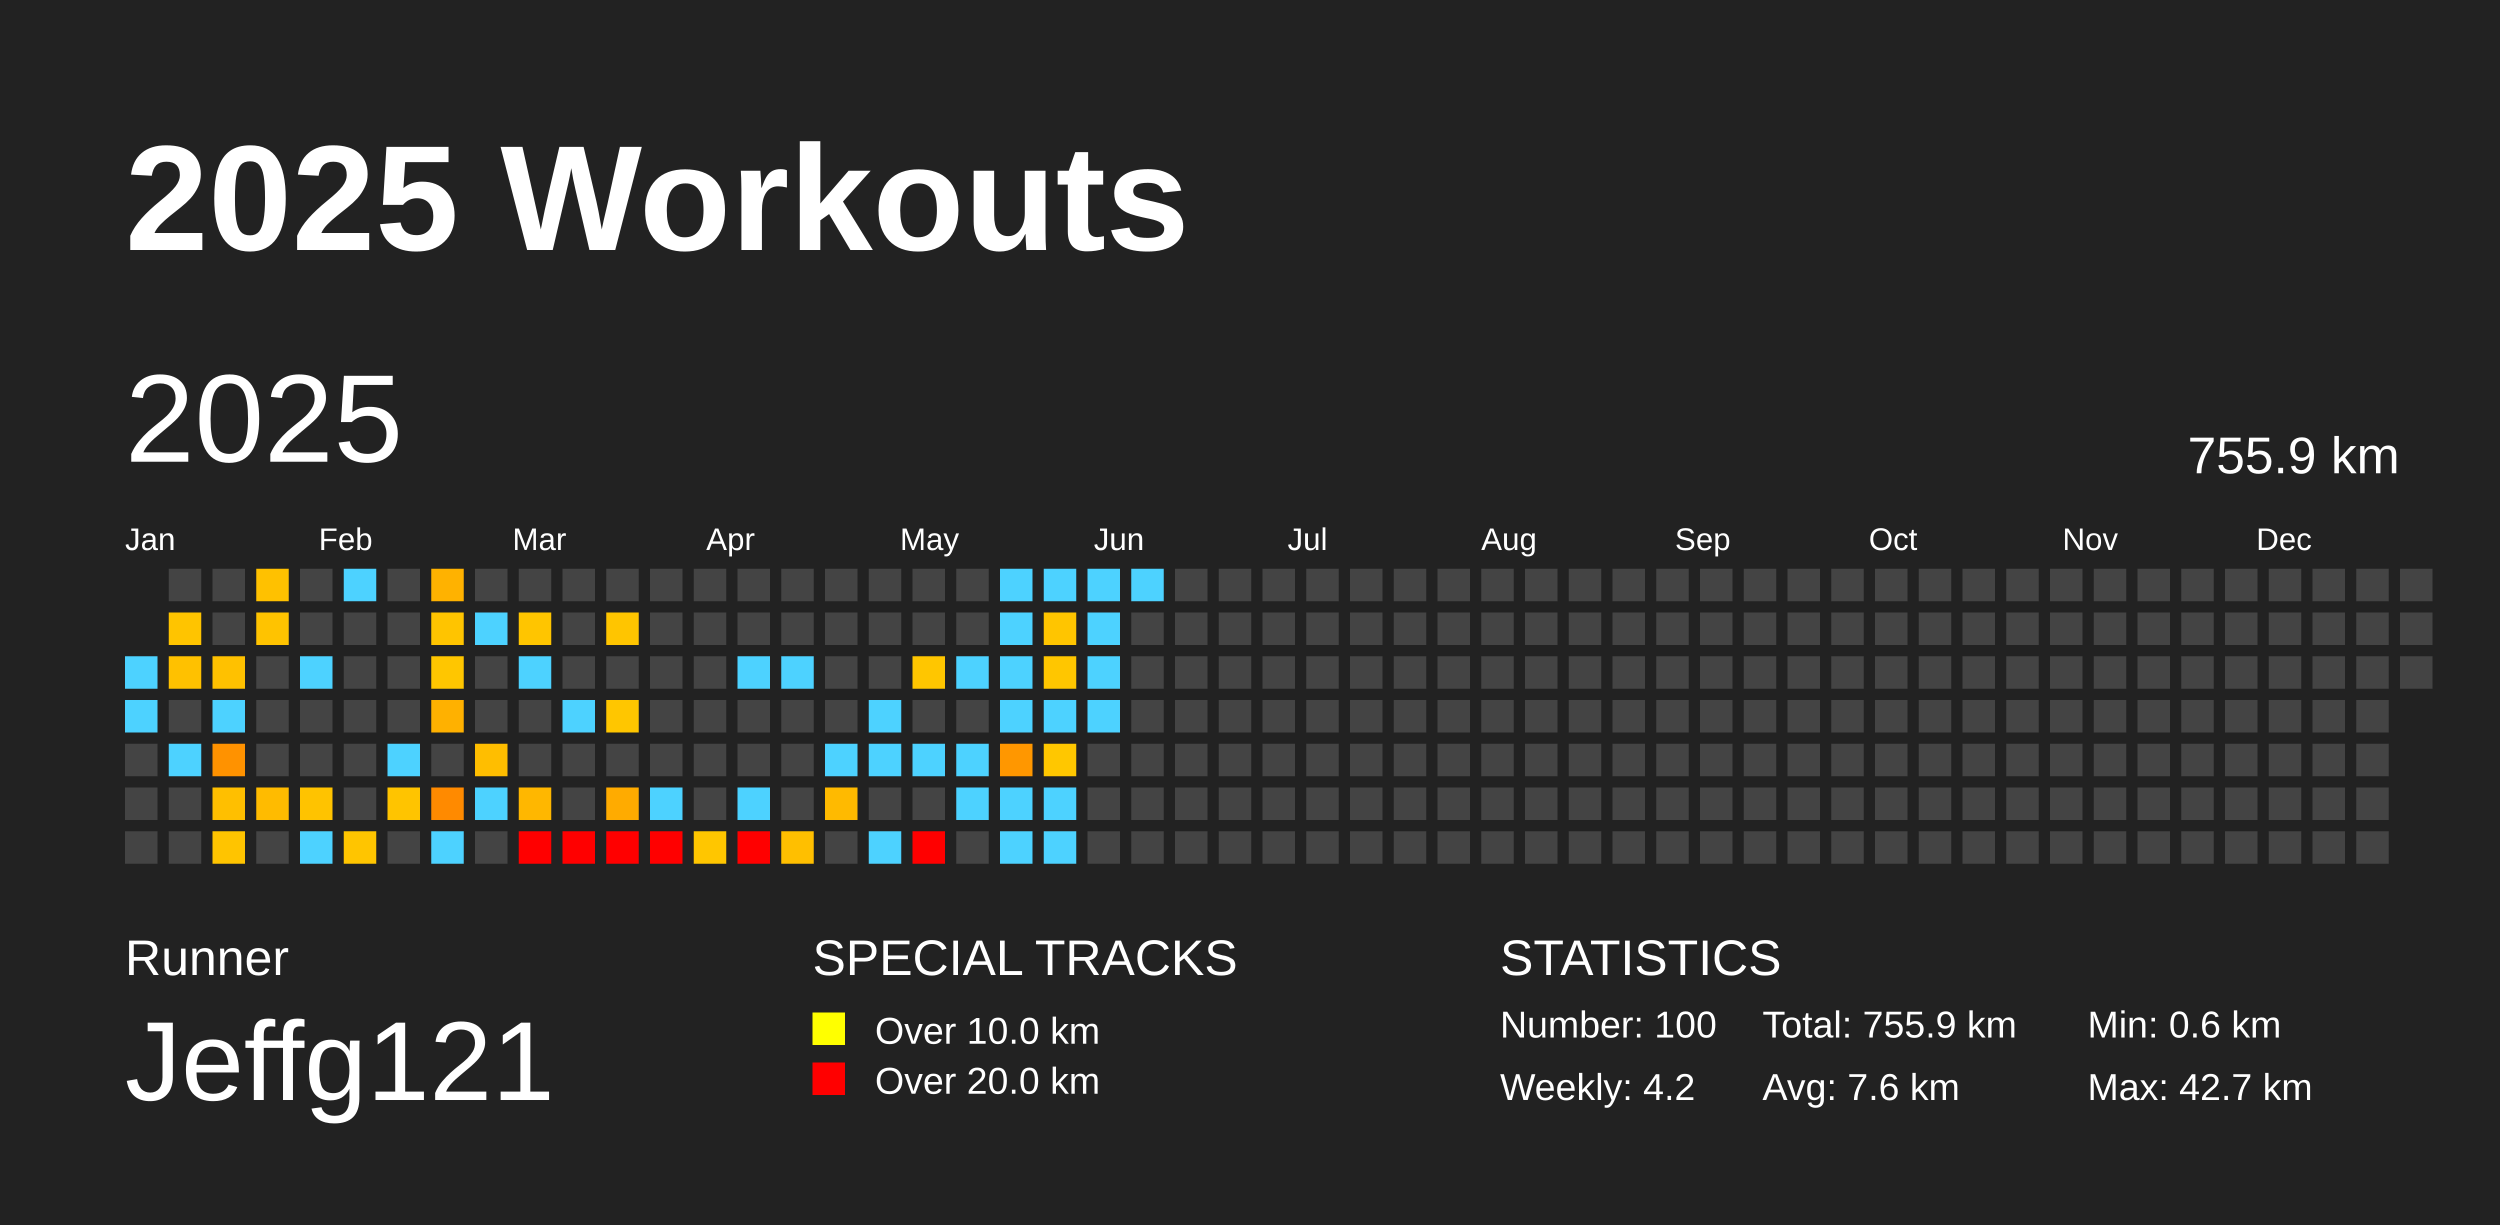
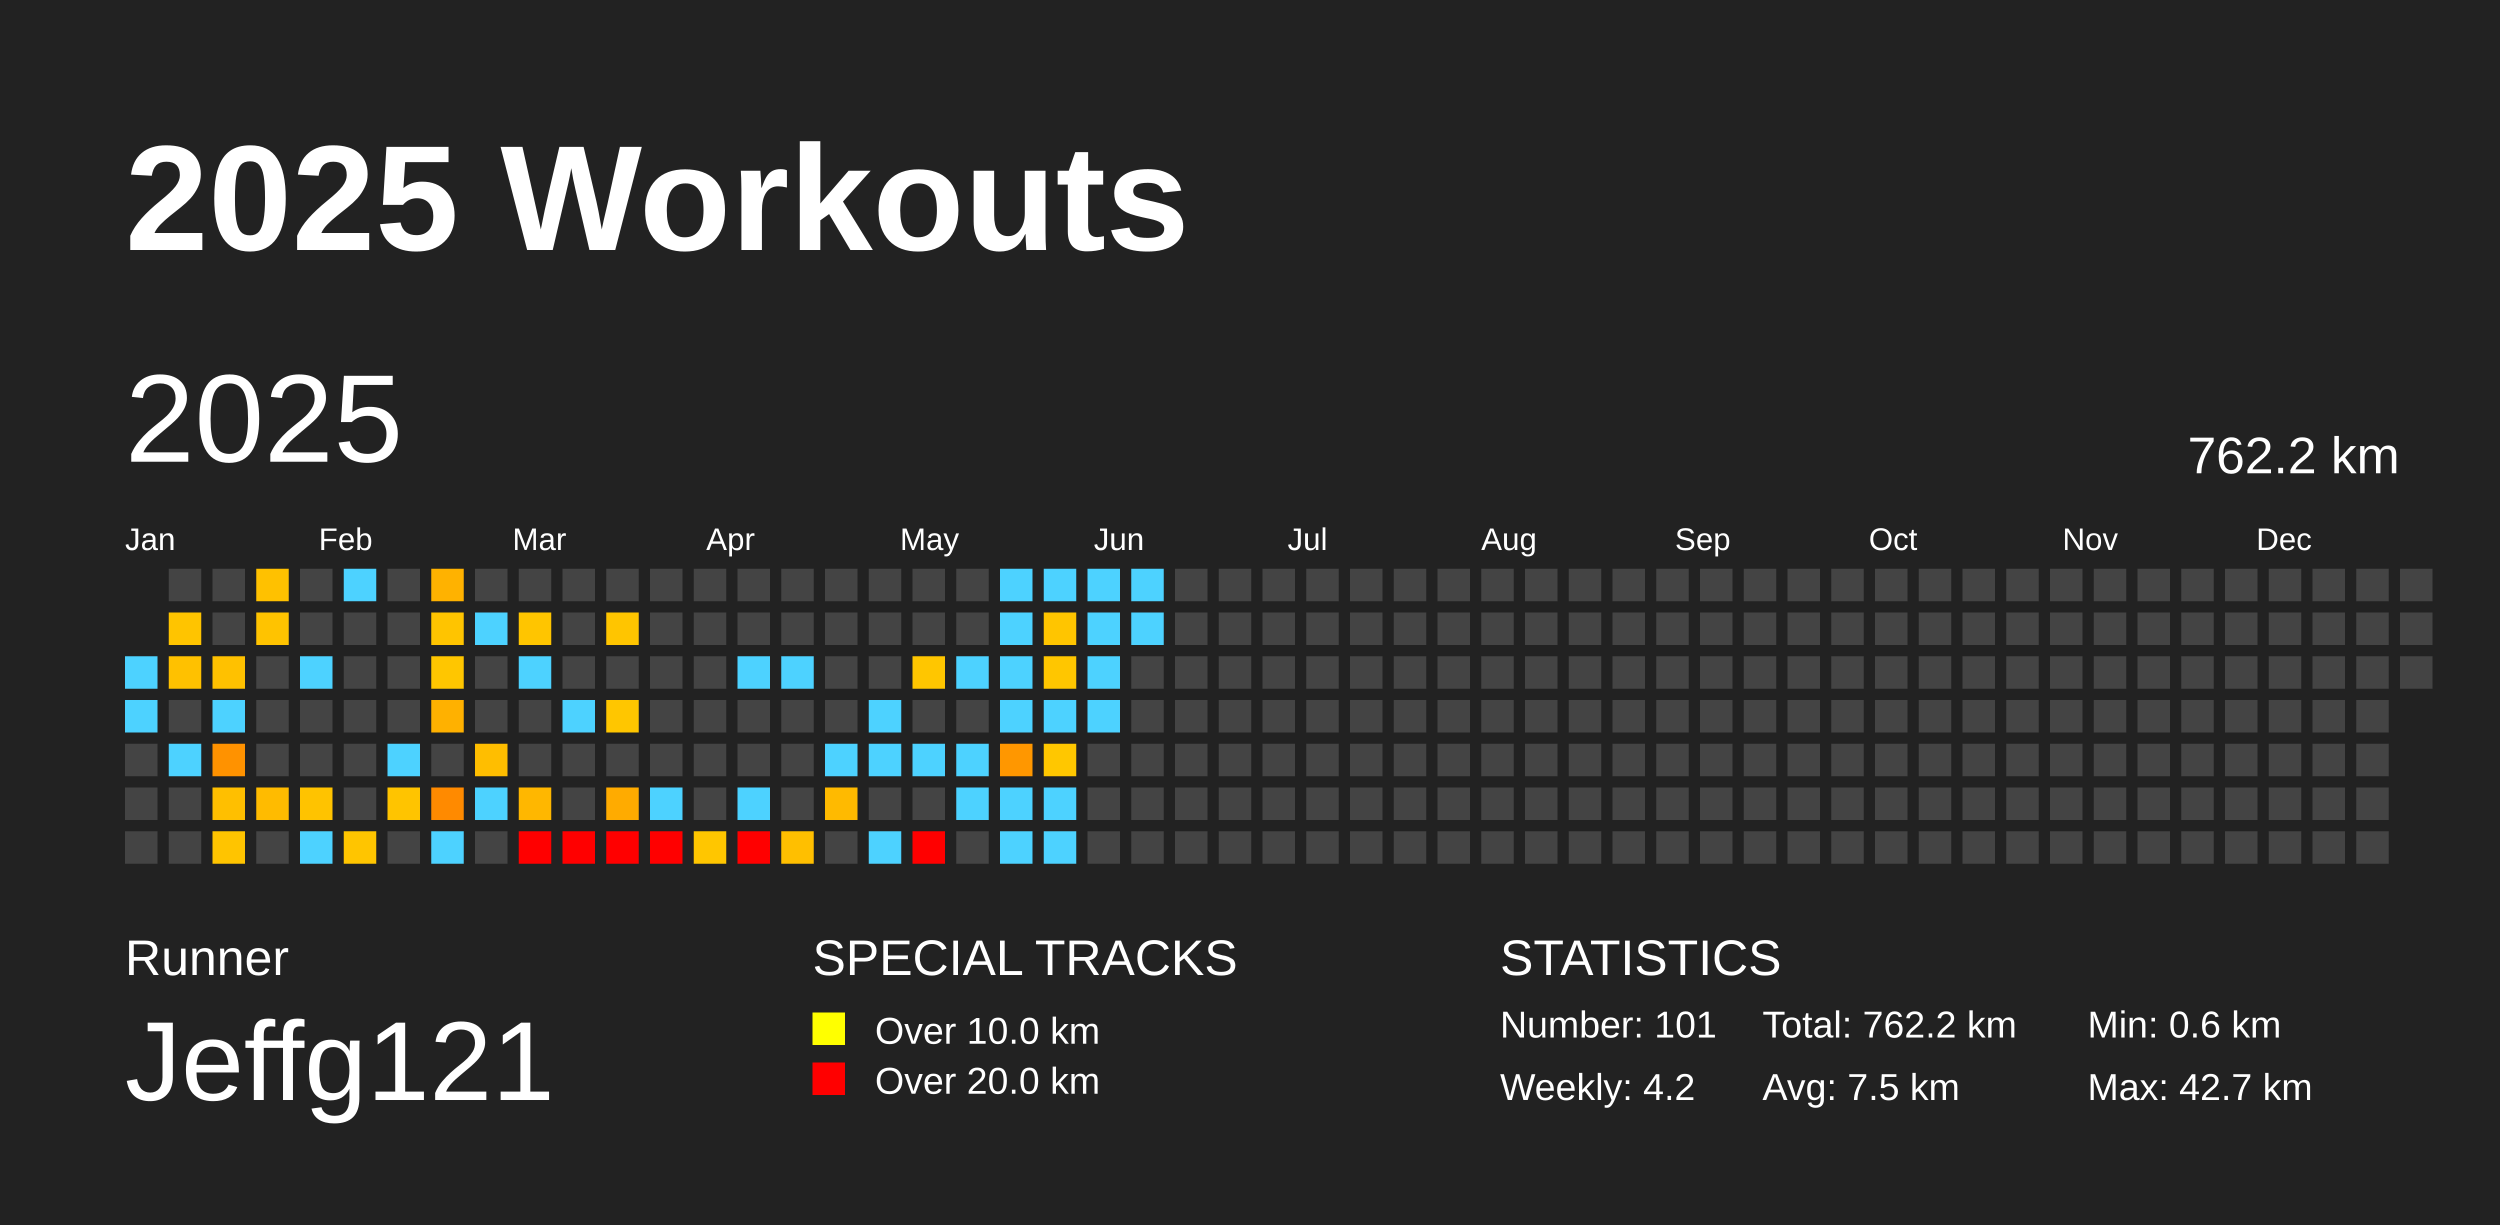
<svg xmlns="http://www.w3.org/2000/svg" baseProfile="full" height="98mm" version="1.1" viewBox="0,0,200,98" width="200mm">
  <defs />
  <rect fill="#222222" height="98" width="200" x="0" y="0" />
  <text fill="#FFFFFF" style="font-size:12px; font-family:Arial; font-weight:bold;" x="10" y="20">2025 Workouts</text>
  <text fill="#FFFFFF" style="font-size:4px; font-family:Arial" x="10" y="78">Runner</text>
  <text fill="#FFFFFF" style="font-size:9px; font-family:Arial" x="10" y="88">Jeffg121</text>
  <text fill="#FFFFFF" style="font-size:4px; font-family:Arial" x="65" y="78">SPECIAL TRACKS</text>
  <rect fill="yellow" height="2.6" width="2.6" x="65" y="81" />
  <text fill="#FFFFFF" style="font-size:3px; font-family:Arial" x="70" y="83.5">Over 10.0 km</text>
  <rect fill="red" height="2.6" width="2.6" x="65" y="85" />
  <text fill="#FFFFFF" style="font-size:3px; font-family:Arial" x="70" y="87.5">Over 20.0 km</text>
  <text fill="#FFFFFF" style="font-size:4px; font-family:Arial" x="120" y="78">STATISTICS</text>
-   <text fill="#FFFFFF" style="font-size:3px; font-family:Arial" x="120" y="83">Number: 100</text>
+   <text fill="#FFFFFF" style="font-size:3px; font-family:Arial" x="120" y="83">Number: 101</text>
  <text fill="#FFFFFF" style="font-size:3px; font-family:Arial" x="120" y="88">Weekly: 4.2</text>
-   <text fill="#FFFFFF" style="font-size:3px; font-family:Arial" x="141" y="83">Total: 755.9 km</text>
-   <text fill="#FFFFFF" style="font-size:3px; font-family:Arial" x="141" y="88">Avg: 7.6 km</text>
+   <text fill="#FFFFFF" style="font-size:3px; font-family:Arial" x="141" y="83">Total: 762.2 km</text>
+   <text fill="#FFFFFF" style="font-size:3px; font-family:Arial" x="141" y="88">Avg: 7.5 km</text>
  <text fill="#FFFFFF" style="font-size:3px; font-family:Arial" x="167" y="83">Min: 0.6 km</text>
  <text fill="#FFFFFF" style="font-size:3px; font-family:Arial" x="167" y="88">Max: 42.7 km</text>
  <text dominant-baseline="hanging" fill="#FFFFFF" style="font-size:10.0px; font-family:Arial;" x="10" y="30">2025</text>
-   <text dominant-baseline="hanging" fill="#FFFFFF" style="font-size:4.125px; font-family:Arial;" x="175" y="35">755.9 km</text>
+   <text dominant-baseline="hanging" fill="#FFFFFF" style="font-size:4.125px; font-family:Arial;" x="175" y="35">762.2 km</text>
  <text fill="#FFFFFF" style="font-size:2.5px; font-family:Arial" x="10.0" y="44">Jan</text>
  <text fill="#FFFFFF" style="font-size:2.5px; font-family:Arial" x="25.5" y="44">Feb</text>
  <text fill="#FFFFFF" style="font-size:2.5px; font-family:Arial" x="41.0" y="44">Mar</text>
  <text fill="#FFFFFF" style="font-size:2.5px; font-family:Arial" x="56.5" y="44">Apr</text>
  <text fill="#FFFFFF" style="font-size:2.5px; font-family:Arial" x="72.0" y="44">May</text>
  <text fill="#FFFFFF" style="font-size:2.5px; font-family:Arial" x="87.5" y="44">Jun</text>
  <text fill="#FFFFFF" style="font-size:2.5px; font-family:Arial" x="103.0" y="44">Jul</text>
  <text fill="#FFFFFF" style="font-size:2.5px; font-family:Arial" x="118.5" y="44">Aug</text>
  <text fill="#FFFFFF" style="font-size:2.5px; font-family:Arial" x="134.0" y="44">Sep</text>
  <text fill="#FFFFFF" style="font-size:2.5px; font-family:Arial" x="149.5" y="44">Oct</text>
  <text fill="#FFFFFF" style="font-size:2.5px; font-family:Arial" x="165.0" y="44">Nov</text>
  <text fill="#FFFFFF" style="font-size:2.5px; font-family:Arial" x="180.5" y="44">Dec</text>
  <rect fill="#4dd2ff" height="2.6" width="2.6" x="10.0" y="52.5" />
  <rect fill="#4dd2ff" height="2.6" width="2.6" x="10.0" y="56.0" />
  <rect fill="#444444" height="2.6" width="2.6" x="10.0" y="59.5" />
  <rect fill="#444444" height="2.6" width="2.6" x="10.0" y="63.0" />
  <rect fill="#444444" height="2.6" width="2.6" x="10.0" y="66.5" />
  <rect fill="#444444" height="2.6" width="2.6" x="13.5" y="45.5" />
  <rect fill="#ffc400" height="2.6" width="2.6" x="13.5" y="49.0" />
  <rect fill="#ffc100" height="2.6" width="2.6" x="13.5" y="52.5" />
  <rect fill="#444444" height="2.6" width="2.6" x="13.5" y="56.0" />
  <rect fill="#4dd2ff" height="2.6" width="2.6" x="13.5" y="59.5" />
  <rect fill="#444444" height="2.6" width="2.6" x="13.5" y="63.0" />
  <rect fill="#444444" height="2.6" width="2.6" x="13.5" y="66.5" />
  <rect fill="#444444" height="2.6" width="2.6" x="17.0" y="45.5" />
  <rect fill="#444444" height="2.6" width="2.6" x="17.0" y="49.0" />
  <rect fill="#ffc100" height="2.6" width="2.6" x="17.0" y="52.5" />
  <rect fill="#4dd2ff" height="2.6" width="2.6" x="17.0" y="56.0" />
  <rect fill="#ff9200" height="2.6" width="2.6" x="17.0" y="59.5" />
  <rect fill="#ffbf00" height="2.6" width="2.6" x="17.0" y="63.0" />
  <rect fill="#ffc400" height="2.6" width="2.6" x="17.0" y="66.5" />
  <rect fill="#ffc100" height="2.6" width="2.6" x="20.5" y="45.5" />
  <rect fill="#ffc300" height="2.6" width="2.6" x="20.5" y="49.0" />
  <rect fill="#444444" height="2.6" width="2.6" x="20.5" y="52.5" />
  <rect fill="#444444" height="2.6" width="2.6" x="20.5" y="56.0" />
  <rect fill="#444444" height="2.6" width="2.6" x="20.5" y="59.5" />
  <rect fill="#ffbb00" height="2.6" width="2.6" x="20.5" y="63.0" />
  <rect fill="#444444" height="2.6" width="2.6" x="20.5" y="66.5" />
  <rect fill="#444444" height="2.6" width="2.6" x="24.0" y="45.5" />
  <rect fill="#444444" height="2.6" width="2.6" x="24.0" y="49.0" />
  <rect fill="#4dd2ff" height="2.6" width="2.6" x="24.0" y="52.5" />
  <rect fill="#444444" height="2.6" width="2.6" x="24.0" y="56.0" />
  <rect fill="#444444" height="2.6" width="2.6" x="24.0" y="59.5" />
  <rect fill="#ffc300" height="2.6" width="2.6" x="24.0" y="63.0" />
  <rect fill="#4dd2ff" height="2.6" width="2.6" x="24.0" y="66.5" />
  <rect fill="#4dd2ff" height="2.6" width="2.6" x="27.5" y="45.5" />
  <rect fill="#444444" height="2.6" width="2.6" x="27.5" y="49.0" />
  <rect fill="#444444" height="2.6" width="2.6" x="27.5" y="52.5" />
  <rect fill="#444444" height="2.6" width="2.6" x="27.5" y="56.0" />
  <rect fill="#444444" height="2.6" width="2.6" x="27.5" y="59.5" />
  <rect fill="#444444" height="2.6" width="2.6" x="27.5" y="63.0" />
  <rect fill="#ffc500" height="2.6" width="2.6" x="27.5" y="66.5" />
  <rect fill="#444444" height="2.6" width="2.6" x="31.0" y="45.5" />
  <rect fill="#444444" height="2.6" width="2.6" x="31.0" y="49.0" />
  <rect fill="#444444" height="2.6" width="2.6" x="31.0" y="52.5" />
  <rect fill="#444444" height="2.6" width="2.6" x="31.0" y="56.0" />
  <rect fill="#4dd2ff" height="2.6" width="2.6" x="31.0" y="59.5" />
  <rect fill="#ffc400" height="2.6" width="2.6" x="31.0" y="63.0" />
  <rect fill="#444444" height="2.6" width="2.6" x="31.0" y="66.5" />
  <rect fill="#ffb200" height="2.6" width="2.6" x="34.5" y="45.5" />
  <rect fill="#ffc400" height="2.6" width="2.6" x="34.5" y="49.0" />
  <rect fill="#ffc600" height="2.6" width="2.6" x="34.5" y="52.5" />
  <rect fill="#ffb100" height="2.6" width="2.6" x="34.5" y="56.0" />
  <rect fill="#444444" height="2.6" width="2.6" x="34.5" y="59.5" />
  <rect fill="#ff8a00" height="2.6" width="2.6" x="34.5" y="63.0" />
  <rect fill="#4dd2ff" height="2.6" width="2.6" x="34.5" y="66.5" />
  <rect fill="#444444" height="2.6" width="2.6" x="38.0" y="45.5" />
  <rect fill="#4dd2ff" height="2.6" width="2.6" x="38.0" y="49.0" />
  <rect fill="#444444" height="2.6" width="2.6" x="38.0" y="52.5" />
  <rect fill="#444444" height="2.6" width="2.6" x="38.0" y="56.0" />
  <rect fill="#ffbe00" height="2.6" width="2.6" x="38.0" y="59.5" />
  <rect fill="#4dd2ff" height="2.6" width="2.6" x="38.0" y="63.0" />
  <rect fill="#444444" height="2.6" width="2.6" x="38.0" y="66.5" />
  <rect fill="#444444" height="2.6" width="2.6" x="41.5" y="45.5" />
  <rect fill="#ffc500" height="2.6" width="2.6" x="41.5" y="49.0" />
  <rect fill="#4dd2ff" height="2.6" width="2.6" x="41.5" y="52.5" />
  <rect fill="#444444" height="2.6" width="2.6" x="41.5" y="56.0" />
  <rect fill="#444444" height="2.6" width="2.6" x="41.5" y="59.5" />
  <rect fill="#ffb700" height="2.6" width="2.6" x="41.5" y="63.0" />
  <rect fill="red" height="2.6" width="2.6" x="41.5" y="66.5" />
  <rect fill="#444444" height="2.6" width="2.6" x="45.0" y="45.5" />
  <rect fill="#444444" height="2.6" width="2.6" x="45.0" y="49.0" />
  <rect fill="#444444" height="2.6" width="2.6" x="45.0" y="52.5" />
  <rect fill="#4dd2ff" height="2.6" width="2.6" x="45.0" y="56.0" />
  <rect fill="#444444" height="2.6" width="2.6" x="45.0" y="59.5" />
  <rect fill="#444444" height="2.6" width="2.6" x="45.0" y="63.0" />
  <rect fill="red" height="2.6" width="2.6" x="45.0" y="66.5" />
  <rect fill="#444444" height="2.6" width="2.6" x="48.5" y="45.5" />
  <rect fill="#ffc500" height="2.6" width="2.6" x="48.5" y="49.0" />
  <rect fill="#444444" height="2.6" width="2.6" x="48.5" y="52.5" />
  <rect fill="#ffc600" height="2.6" width="2.6" x="48.5" y="56.0" />
  <rect fill="#444444" height="2.6" width="2.6" x="48.5" y="59.5" />
  <rect fill="#ffab00" height="2.6" width="2.6" x="48.5" y="63.0" />
  <rect fill="red" height="2.6" width="2.6" x="48.5" y="66.5" />
  <rect fill="#444444" height="2.6" width="2.6" x="52.0" y="45.5" />
  <rect fill="#444444" height="2.6" width="2.6" x="52.0" y="49.0" />
  <rect fill="#444444" height="2.6" width="2.6" x="52.0" y="52.5" />
  <rect fill="#444444" height="2.6" width="2.6" x="52.0" y="56.0" />
  <rect fill="#444444" height="2.6" width="2.6" x="52.0" y="59.5" />
  <rect fill="#4dd2ff" height="2.6" width="2.6" x="52.0" y="63.0" />
  <rect fill="red" height="2.6" width="2.6" x="52.0" y="66.5" />
  <rect fill="#444444" height="2.6" width="2.6" x="55.5" y="45.5" />
  <rect fill="#444444" height="2.6" width="2.6" x="55.5" y="49.0" />
  <rect fill="#444444" height="2.6" width="2.6" x="55.5" y="52.5" />
  <rect fill="#444444" height="2.6" width="2.6" x="55.5" y="56.0" />
  <rect fill="#444444" height="2.6" width="2.6" x="55.5" y="59.5" />
  <rect fill="#444444" height="2.6" width="2.6" x="55.5" y="63.0" />
  <rect fill="#ffc600" height="2.6" width="2.6" x="55.5" y="66.5" />
  <rect fill="#444444" height="2.6" width="2.6" x="59.0" y="45.5" />
  <rect fill="#444444" height="2.6" width="2.6" x="59.0" y="49.0" />
  <rect fill="#4dd2ff" height="2.6" width="2.6" x="59.0" y="52.5" />
  <rect fill="#444444" height="2.6" width="2.6" x="59.0" y="56.0" />
  <rect fill="#444444" height="2.6" width="2.6" x="59.0" y="59.5" />
  <rect fill="#4dd2ff" height="2.6" width="2.6" x="59.0" y="63.0" />
  <rect fill="red" height="2.6" width="2.6" x="59.0" y="66.5" />
  <rect fill="#444444" height="2.6" width="2.6" x="62.5" y="45.5" />
  <rect fill="#444444" height="2.6" width="2.6" x="62.5" y="49.0" />
  <rect fill="#4dd2ff" height="2.6" width="2.6" x="62.5" y="52.5" />
  <rect fill="#444444" height="2.6" width="2.6" x="62.5" y="56.0" />
  <rect fill="#444444" height="2.6" width="2.6" x="62.5" y="59.5" />
  <rect fill="#444444" height="2.6" width="2.6" x="62.5" y="63.0" />
  <rect fill="#ffbf00" height="2.6" width="2.6" x="62.5" y="66.5" />
  <rect fill="#444444" height="2.6" width="2.6" x="66.0" y="45.5" />
  <rect fill="#444444" height="2.6" width="2.6" x="66.0" y="49.0" />
  <rect fill="#444444" height="2.6" width="2.6" x="66.0" y="52.5" />
  <rect fill="#444444" height="2.6" width="2.6" x="66.0" y="56.0" />
  <rect fill="#4dd2ff" height="2.6" width="2.6" x="66.0" y="59.5" />
  <rect fill="#ffba00" height="2.6" width="2.6" x="66.0" y="63.0" />
  <rect fill="#444444" height="2.6" width="2.6" x="66.0" y="66.5" />
  <rect fill="#444444" height="2.6" width="2.6" x="69.5" y="45.5" />
  <rect fill="#444444" height="2.6" width="2.6" x="69.5" y="49.0" />
  <rect fill="#444444" height="2.6" width="2.6" x="69.5" y="52.5" />
  <rect fill="#4dd2ff" height="2.6" width="2.6" x="69.5" y="56.0" />
  <rect fill="#4dd2ff" height="2.6" width="2.6" x="69.5" y="59.5" />
  <rect fill="#444444" height="2.6" width="2.6" x="69.5" y="63.0" />
  <rect fill="#4dd2ff" height="2.6" width="2.6" x="69.5" y="66.5" />
  <rect fill="#444444" height="2.6" width="2.6" x="73.0" y="45.5" />
  <rect fill="#444444" height="2.6" width="2.6" x="73.0" y="49.0" />
  <rect fill="#ffc600" height="2.6" width="2.6" x="73.0" y="52.5" />
  <rect fill="#444444" height="2.6" width="2.6" x="73.0" y="56.0" />
  <rect fill="#4dd2ff" height="2.6" width="2.6" x="73.0" y="59.5" />
  <rect fill="#444444" height="2.6" width="2.6" x="73.0" y="63.0" />
  <rect fill="red" height="2.6" width="2.6" x="73.0" y="66.5" />
  <rect fill="#444444" height="2.6" width="2.6" x="76.5" y="45.5" />
  <rect fill="#444444" height="2.6" width="2.6" x="76.5" y="49.0" />
  <rect fill="#4dd2ff" height="2.6" width="2.6" x="76.5" y="52.5" />
  <rect fill="#444444" height="2.6" width="2.6" x="76.5" y="56.0" />
  <rect fill="#4dd2ff" height="2.6" width="2.6" x="76.5" y="59.5" />
  <rect fill="#4dd2ff" height="2.6" width="2.6" x="76.5" y="63.0" />
  <rect fill="#444444" height="2.6" width="2.6" x="76.5" y="66.5" />
  <rect fill="#4dd2ff" height="2.6" width="2.6" x="80.0" y="45.5" />
  <rect fill="#4dd2ff" height="2.6" width="2.6" x="80.0" y="49.0" />
  <rect fill="#4dd2ff" height="2.6" width="2.6" x="80.0" y="52.5" />
  <rect fill="#4dd2ff" height="2.6" width="2.6" x="80.0" y="56.0" />
  <rect fill="#ff9700" height="2.6" width="2.6" x="80.0" y="59.5" />
  <rect fill="#4dd2ff" height="2.6" width="2.6" x="80.0" y="63.0" />
  <rect fill="#4dd2ff" height="2.6" width="2.6" x="80.0" y="66.5" />
  <rect fill="#4dd2ff" height="2.6" width="2.6" x="83.5" y="45.5" />
  <rect fill="#ffc500" height="2.6" width="2.6" x="83.5" y="49.0" />
  <rect fill="#ffc600" height="2.6" width="2.6" x="83.5" y="52.5" />
  <rect fill="#4dd2ff" height="2.6" width="2.6" x="83.5" y="56.0" />
  <rect fill="#ffc700" height="2.6" width="2.6" x="83.5" y="59.5" />
  <rect fill="#4dd2ff" height="2.6" width="2.6" x="83.5" y="63.0" />
  <rect fill="#4dd2ff" height="2.6" width="2.6" x="83.5" y="66.5" />
  <rect fill="#4dd2ff" height="2.6" width="2.6" x="87.0" y="45.5" />
  <rect fill="#4dd2ff" height="2.6" width="2.6" x="87.0" y="49.0" />
  <rect fill="#4dd2ff" height="2.6" width="2.6" x="87.0" y="52.5" />
  <rect fill="#4dd2ff" height="2.6" width="2.6" x="87.0" y="56.0" />
  <rect fill="#444444" height="2.6" width="2.6" x="87.0" y="59.5" />
  <rect fill="#444444" height="2.6" width="2.6" x="87.0" y="63.0" />
  <rect fill="#444444" height="2.6" width="2.6" x="87.0" y="66.5" />
  <rect fill="#4dd2ff" height="2.6" width="2.6" x="90.5" y="45.5" />
-   <rect fill="#444444" height="2.6" width="2.6" x="90.5" y="49.0" />
+   <rect fill="#4dd2ff" height="2.6" width="2.6" x="90.5" y="49.0" />
  <rect fill="#444444" height="2.6" width="2.6" x="90.5" y="52.5" />
  <rect fill="#444444" height="2.6" width="2.6" x="90.5" y="56.0" />
  <rect fill="#444444" height="2.6" width="2.6" x="90.5" y="59.5" />
  <rect fill="#444444" height="2.6" width="2.6" x="90.5" y="63.0" />
  <rect fill="#444444" height="2.6" width="2.6" x="90.5" y="66.5" />
  <rect fill="#444444" height="2.6" width="2.6" x="94.0" y="45.5" />
  <rect fill="#444444" height="2.6" width="2.6" x="94.0" y="49.0" />
  <rect fill="#444444" height="2.6" width="2.6" x="94.0" y="52.5" />
  <rect fill="#444444" height="2.6" width="2.6" x="94.0" y="56.0" />
  <rect fill="#444444" height="2.6" width="2.6" x="94.0" y="59.5" />
  <rect fill="#444444" height="2.6" width="2.6" x="94.0" y="63.0" />
  <rect fill="#444444" height="2.6" width="2.6" x="94.0" y="66.5" />
  <rect fill="#444444" height="2.6" width="2.6" x="97.5" y="45.5" />
  <rect fill="#444444" height="2.6" width="2.6" x="97.5" y="49.0" />
  <rect fill="#444444" height="2.6" width="2.6" x="97.5" y="52.5" />
  <rect fill="#444444" height="2.6" width="2.6" x="97.5" y="56.0" />
  <rect fill="#444444" height="2.6" width="2.6" x="97.5" y="59.5" />
  <rect fill="#444444" height="2.6" width="2.6" x="97.5" y="63.0" />
  <rect fill="#444444" height="2.6" width="2.6" x="97.5" y="66.5" />
  <rect fill="#444444" height="2.6" width="2.6" x="101.0" y="45.5" />
  <rect fill="#444444" height="2.6" width="2.6" x="101.0" y="49.0" />
  <rect fill="#444444" height="2.6" width="2.6" x="101.0" y="52.5" />
  <rect fill="#444444" height="2.6" width="2.6" x="101.0" y="56.0" />
  <rect fill="#444444" height="2.6" width="2.6" x="101.0" y="59.5" />
  <rect fill="#444444" height="2.6" width="2.6" x="101.0" y="63.0" />
  <rect fill="#444444" height="2.6" width="2.6" x="101.0" y="66.5" />
  <rect fill="#444444" height="2.6" width="2.6" x="104.5" y="45.5" />
  <rect fill="#444444" height="2.6" width="2.6" x="104.5" y="49.0" />
  <rect fill="#444444" height="2.6" width="2.6" x="104.5" y="52.5" />
  <rect fill="#444444" height="2.6" width="2.6" x="104.5" y="56.0" />
  <rect fill="#444444" height="2.6" width="2.6" x="104.5" y="59.5" />
  <rect fill="#444444" height="2.6" width="2.6" x="104.5" y="63.0" />
  <rect fill="#444444" height="2.6" width="2.6" x="104.5" y="66.5" />
  <rect fill="#444444" height="2.6" width="2.6" x="108.0" y="45.5" />
  <rect fill="#444444" height="2.6" width="2.6" x="108.0" y="49.0" />
  <rect fill="#444444" height="2.6" width="2.6" x="108.0" y="52.5" />
  <rect fill="#444444" height="2.6" width="2.6" x="108.0" y="56.0" />
  <rect fill="#444444" height="2.6" width="2.6" x="108.0" y="59.5" />
  <rect fill="#444444" height="2.6" width="2.6" x="108.0" y="63.0" />
  <rect fill="#444444" height="2.6" width="2.6" x="108.0" y="66.5" />
  <rect fill="#444444" height="2.6" width="2.6" x="111.5" y="45.5" />
  <rect fill="#444444" height="2.6" width="2.6" x="111.5" y="49.0" />
  <rect fill="#444444" height="2.6" width="2.6" x="111.5" y="52.5" />
  <rect fill="#444444" height="2.6" width="2.6" x="111.5" y="56.0" />
  <rect fill="#444444" height="2.6" width="2.6" x="111.5" y="59.5" />
  <rect fill="#444444" height="2.6" width="2.6" x="111.5" y="63.0" />
  <rect fill="#444444" height="2.6" width="2.6" x="111.5" y="66.5" />
  <rect fill="#444444" height="2.6" width="2.6" x="115.0" y="45.5" />
  <rect fill="#444444" height="2.6" width="2.6" x="115.0" y="49.0" />
  <rect fill="#444444" height="2.6" width="2.6" x="115.0" y="52.5" />
  <rect fill="#444444" height="2.6" width="2.6" x="115.0" y="56.0" />
  <rect fill="#444444" height="2.6" width="2.6" x="115.0" y="59.5" />
  <rect fill="#444444" height="2.6" width="2.6" x="115.0" y="63.0" />
  <rect fill="#444444" height="2.6" width="2.6" x="115.0" y="66.5" />
  <rect fill="#444444" height="2.6" width="2.6" x="118.5" y="45.5" />
  <rect fill="#444444" height="2.6" width="2.6" x="118.5" y="49.0" />
  <rect fill="#444444" height="2.6" width="2.6" x="118.5" y="52.5" />
  <rect fill="#444444" height="2.6" width="2.6" x="118.5" y="56.0" />
  <rect fill="#444444" height="2.6" width="2.6" x="118.5" y="59.5" />
  <rect fill="#444444" height="2.6" width="2.6" x="118.5" y="63.0" />
  <rect fill="#444444" height="2.6" width="2.6" x="118.5" y="66.5" />
  <rect fill="#444444" height="2.6" width="2.6" x="122.0" y="45.5" />
  <rect fill="#444444" height="2.6" width="2.6" x="122.0" y="49.0" />
  <rect fill="#444444" height="2.6" width="2.6" x="122.0" y="52.5" />
  <rect fill="#444444" height="2.6" width="2.6" x="122.0" y="56.0" />
  <rect fill="#444444" height="2.6" width="2.6" x="122.0" y="59.5" />
  <rect fill="#444444" height="2.6" width="2.6" x="122.0" y="63.0" />
  <rect fill="#444444" height="2.6" width="2.6" x="122.0" y="66.5" />
  <rect fill="#444444" height="2.6" width="2.6" x="125.5" y="45.5" />
  <rect fill="#444444" height="2.6" width="2.6" x="125.5" y="49.0" />
  <rect fill="#444444" height="2.6" width="2.6" x="125.5" y="52.5" />
  <rect fill="#444444" height="2.6" width="2.6" x="125.5" y="56.0" />
  <rect fill="#444444" height="2.6" width="2.6" x="125.5" y="59.5" />
  <rect fill="#444444" height="2.6" width="2.6" x="125.5" y="63.0" />
  <rect fill="#444444" height="2.6" width="2.6" x="125.5" y="66.5" />
  <rect fill="#444444" height="2.6" width="2.6" x="129.0" y="45.5" />
  <rect fill="#444444" height="2.6" width="2.6" x="129.0" y="49.0" />
  <rect fill="#444444" height="2.6" width="2.6" x="129.0" y="52.5" />
  <rect fill="#444444" height="2.6" width="2.6" x="129.0" y="56.0" />
  <rect fill="#444444" height="2.6" width="2.6" x="129.0" y="59.5" />
  <rect fill="#444444" height="2.6" width="2.6" x="129.0" y="63.0" />
  <rect fill="#444444" height="2.6" width="2.6" x="129.0" y="66.5" />
  <rect fill="#444444" height="2.6" width="2.6" x="132.5" y="45.5" />
  <rect fill="#444444" height="2.6" width="2.6" x="132.5" y="49.0" />
  <rect fill="#444444" height="2.6" width="2.6" x="132.5" y="52.5" />
  <rect fill="#444444" height="2.6" width="2.6" x="132.5" y="56.0" />
  <rect fill="#444444" height="2.6" width="2.6" x="132.5" y="59.5" />
  <rect fill="#444444" height="2.6" width="2.6" x="132.5" y="63.0" />
  <rect fill="#444444" height="2.6" width="2.6" x="132.5" y="66.5" />
  <rect fill="#444444" height="2.6" width="2.6" x="136.0" y="45.5" />
  <rect fill="#444444" height="2.6" width="2.6" x="136.0" y="49.0" />
  <rect fill="#444444" height="2.6" width="2.6" x="136.0" y="52.5" />
  <rect fill="#444444" height="2.6" width="2.6" x="136.0" y="56.0" />
  <rect fill="#444444" height="2.6" width="2.6" x="136.0" y="59.5" />
  <rect fill="#444444" height="2.6" width="2.6" x="136.0" y="63.0" />
  <rect fill="#444444" height="2.6" width="2.6" x="136.0" y="66.5" />
  <rect fill="#444444" height="2.6" width="2.6" x="139.5" y="45.5" />
  <rect fill="#444444" height="2.6" width="2.6" x="139.5" y="49.0" />
  <rect fill="#444444" height="2.6" width="2.6" x="139.5" y="52.5" />
  <rect fill="#444444" height="2.6" width="2.6" x="139.5" y="56.0" />
  <rect fill="#444444" height="2.6" width="2.6" x="139.5" y="59.5" />
  <rect fill="#444444" height="2.6" width="2.6" x="139.5" y="63.0" />
  <rect fill="#444444" height="2.6" width="2.6" x="139.5" y="66.5" />
  <rect fill="#444444" height="2.6" width="2.6" x="143.0" y="45.5" />
  <rect fill="#444444" height="2.6" width="2.6" x="143.0" y="49.0" />
  <rect fill="#444444" height="2.6" width="2.6" x="143.0" y="52.5" />
  <rect fill="#444444" height="2.6" width="2.6" x="143.0" y="56.0" />
  <rect fill="#444444" height="2.6" width="2.6" x="143.0" y="59.5" />
  <rect fill="#444444" height="2.6" width="2.6" x="143.0" y="63.0" />
  <rect fill="#444444" height="2.6" width="2.6" x="143.0" y="66.5" />
  <rect fill="#444444" height="2.6" width="2.6" x="146.5" y="45.5" />
  <rect fill="#444444" height="2.6" width="2.6" x="146.5" y="49.0" />
  <rect fill="#444444" height="2.6" width="2.6" x="146.5" y="52.5" />
  <rect fill="#444444" height="2.6" width="2.6" x="146.5" y="56.0" />
  <rect fill="#444444" height="2.6" width="2.6" x="146.5" y="59.5" />
  <rect fill="#444444" height="2.6" width="2.6" x="146.5" y="63.0" />
  <rect fill="#444444" height="2.6" width="2.6" x="146.5" y="66.5" />
  <rect fill="#444444" height="2.6" width="2.6" x="150.0" y="45.5" />
  <rect fill="#444444" height="2.6" width="2.6" x="150.0" y="49.0" />
  <rect fill="#444444" height="2.6" width="2.6" x="150.0" y="52.5" />
  <rect fill="#444444" height="2.6" width="2.6" x="150.0" y="56.0" />
  <rect fill="#444444" height="2.6" width="2.6" x="150.0" y="59.5" />
  <rect fill="#444444" height="2.6" width="2.6" x="150.0" y="63.0" />
  <rect fill="#444444" height="2.6" width="2.6" x="150.0" y="66.5" />
  <rect fill="#444444" height="2.6" width="2.6" x="153.5" y="45.5" />
  <rect fill="#444444" height="2.6" width="2.6" x="153.5" y="49.0" />
  <rect fill="#444444" height="2.6" width="2.6" x="153.5" y="52.5" />
  <rect fill="#444444" height="2.6" width="2.6" x="153.5" y="56.0" />
  <rect fill="#444444" height="2.6" width="2.6" x="153.5" y="59.5" />
  <rect fill="#444444" height="2.6" width="2.6" x="153.5" y="63.0" />
  <rect fill="#444444" height="2.6" width="2.6" x="153.5" y="66.5" />
  <rect fill="#444444" height="2.6" width="2.6" x="157.0" y="45.5" />
  <rect fill="#444444" height="2.6" width="2.6" x="157.0" y="49.0" />
  <rect fill="#444444" height="2.6" width="2.6" x="157.0" y="52.5" />
  <rect fill="#444444" height="2.6" width="2.6" x="157.0" y="56.0" />
  <rect fill="#444444" height="2.6" width="2.6" x="157.0" y="59.5" />
  <rect fill="#444444" height="2.6" width="2.6" x="157.0" y="63.0" />
  <rect fill="#444444" height="2.6" width="2.6" x="157.0" y="66.5" />
  <rect fill="#444444" height="2.6" width="2.6" x="160.5" y="45.5" />
  <rect fill="#444444" height="2.6" width="2.6" x="160.5" y="49.0" />
  <rect fill="#444444" height="2.6" width="2.6" x="160.5" y="52.5" />
  <rect fill="#444444" height="2.6" width="2.6" x="160.5" y="56.0" />
  <rect fill="#444444" height="2.6" width="2.6" x="160.5" y="59.5" />
  <rect fill="#444444" height="2.6" width="2.6" x="160.5" y="63.0" />
  <rect fill="#444444" height="2.6" width="2.6" x="160.5" y="66.5" />
  <rect fill="#444444" height="2.6" width="2.6" x="164.0" y="45.5" />
  <rect fill="#444444" height="2.6" width="2.6" x="164.0" y="49.0" />
  <rect fill="#444444" height="2.6" width="2.6" x="164.0" y="52.5" />
  <rect fill="#444444" height="2.6" width="2.6" x="164.0" y="56.0" />
  <rect fill="#444444" height="2.6" width="2.6" x="164.0" y="59.5" />
  <rect fill="#444444" height="2.6" width="2.6" x="164.0" y="63.0" />
  <rect fill="#444444" height="2.6" width="2.6" x="164.0" y="66.5" />
  <rect fill="#444444" height="2.6" width="2.6" x="167.5" y="45.5" />
  <rect fill="#444444" height="2.6" width="2.6" x="167.5" y="49.0" />
  <rect fill="#444444" height="2.6" width="2.6" x="167.5" y="52.5" />
  <rect fill="#444444" height="2.6" width="2.6" x="167.5" y="56.0" />
  <rect fill="#444444" height="2.6" width="2.6" x="167.5" y="59.5" />
  <rect fill="#444444" height="2.6" width="2.6" x="167.5" y="63.0" />
  <rect fill="#444444" height="2.6" width="2.6" x="167.5" y="66.5" />
  <rect fill="#444444" height="2.6" width="2.6" x="171.0" y="45.5" />
  <rect fill="#444444" height="2.6" width="2.6" x="171.0" y="49.0" />
  <rect fill="#444444" height="2.6" width="2.6" x="171.0" y="52.5" />
  <rect fill="#444444" height="2.6" width="2.6" x="171.0" y="56.0" />
  <rect fill="#444444" height="2.6" width="2.6" x="171.0" y="59.5" />
  <rect fill="#444444" height="2.6" width="2.6" x="171.0" y="63.0" />
  <rect fill="#444444" height="2.6" width="2.6" x="171.0" y="66.5" />
  <rect fill="#444444" height="2.6" width="2.6" x="174.5" y="45.5" />
  <rect fill="#444444" height="2.6" width="2.6" x="174.5" y="49.0" />
  <rect fill="#444444" height="2.6" width="2.6" x="174.5" y="52.5" />
  <rect fill="#444444" height="2.6" width="2.6" x="174.5" y="56.0" />
  <rect fill="#444444" height="2.6" width="2.6" x="174.5" y="59.5" />
  <rect fill="#444444" height="2.6" width="2.6" x="174.5" y="63.0" />
  <rect fill="#444444" height="2.6" width="2.6" x="174.5" y="66.5" />
  <rect fill="#444444" height="2.6" width="2.6" x="178.0" y="45.5" />
  <rect fill="#444444" height="2.6" width="2.6" x="178.0" y="49.0" />
  <rect fill="#444444" height="2.6" width="2.6" x="178.0" y="52.5" />
  <rect fill="#444444" height="2.6" width="2.6" x="178.0" y="56.0" />
  <rect fill="#444444" height="2.6" width="2.6" x="178.0" y="59.5" />
  <rect fill="#444444" height="2.6" width="2.6" x="178.0" y="63.0" />
  <rect fill="#444444" height="2.6" width="2.6" x="178.0" y="66.5" />
  <rect fill="#444444" height="2.6" width="2.6" x="181.5" y="45.5" />
  <rect fill="#444444" height="2.6" width="2.6" x="181.5" y="49.0" />
  <rect fill="#444444" height="2.6" width="2.6" x="181.5" y="52.5" />
  <rect fill="#444444" height="2.6" width="2.6" x="181.5" y="56.0" />
  <rect fill="#444444" height="2.6" width="2.6" x="181.5" y="59.5" />
  <rect fill="#444444" height="2.6" width="2.6" x="181.5" y="63.0" />
  <rect fill="#444444" height="2.6" width="2.6" x="181.5" y="66.5" />
  <rect fill="#444444" height="2.6" width="2.6" x="185.0" y="45.5" />
  <rect fill="#444444" height="2.6" width="2.6" x="185.0" y="49.0" />
  <rect fill="#444444" height="2.6" width="2.6" x="185.0" y="52.5" />
  <rect fill="#444444" height="2.6" width="2.6" x="185.0" y="56.0" />
  <rect fill="#444444" height="2.6" width="2.6" x="185.0" y="59.5" />
  <rect fill="#444444" height="2.6" width="2.6" x="185.0" y="63.0" />
  <rect fill="#444444" height="2.6" width="2.6" x="185.0" y="66.5" />
  <rect fill="#444444" height="2.6" width="2.6" x="188.5" y="45.5" />
  <rect fill="#444444" height="2.6" width="2.6" x="188.5" y="49.0" />
  <rect fill="#444444" height="2.6" width="2.6" x="188.5" y="52.5" />
  <rect fill="#444444" height="2.6" width="2.6" x="188.5" y="56.0" />
  <rect fill="#444444" height="2.6" width="2.6" x="188.5" y="59.5" />
  <rect fill="#444444" height="2.6" width="2.6" x="188.5" y="63.0" />
  <rect fill="#444444" height="2.6" width="2.6" x="188.5" y="66.5" />
  <rect fill="#444444" height="2.6" width="2.6" x="192.0" y="45.5" />
  <rect fill="#444444" height="2.6" width="2.6" x="192.0" y="49.0" />
  <rect fill="#444444" height="2.6" width="2.6" x="192.0" y="52.5" />
</svg>
